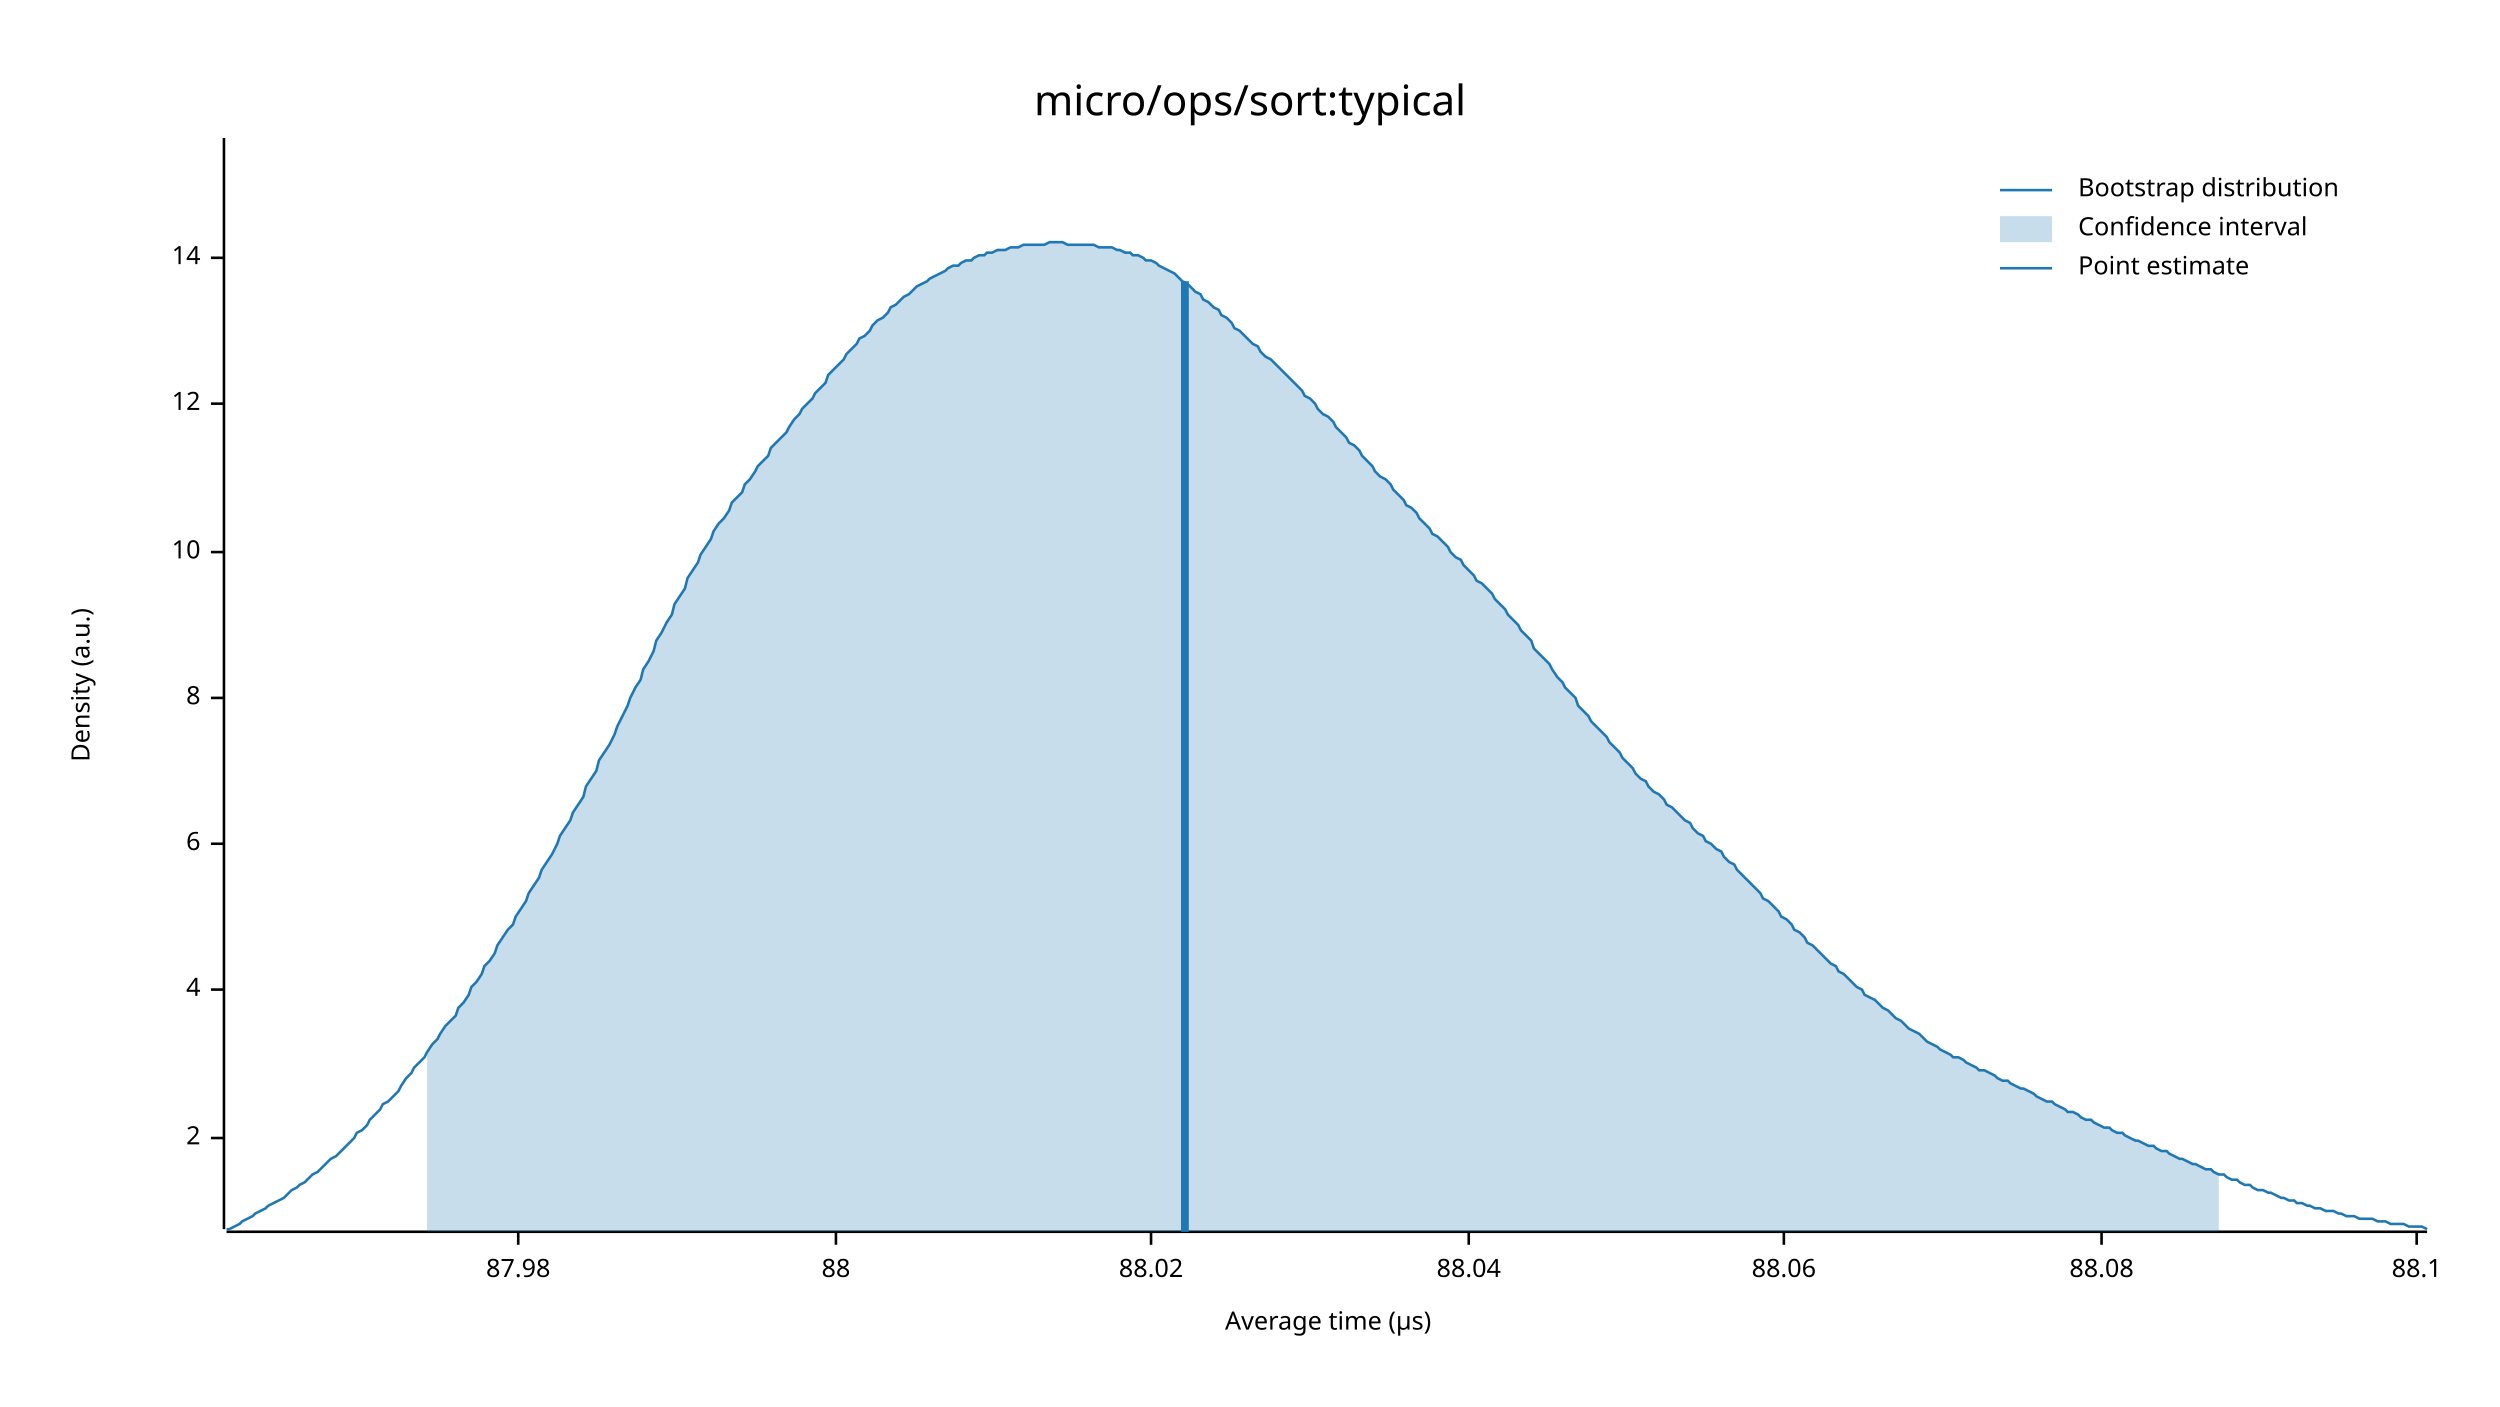
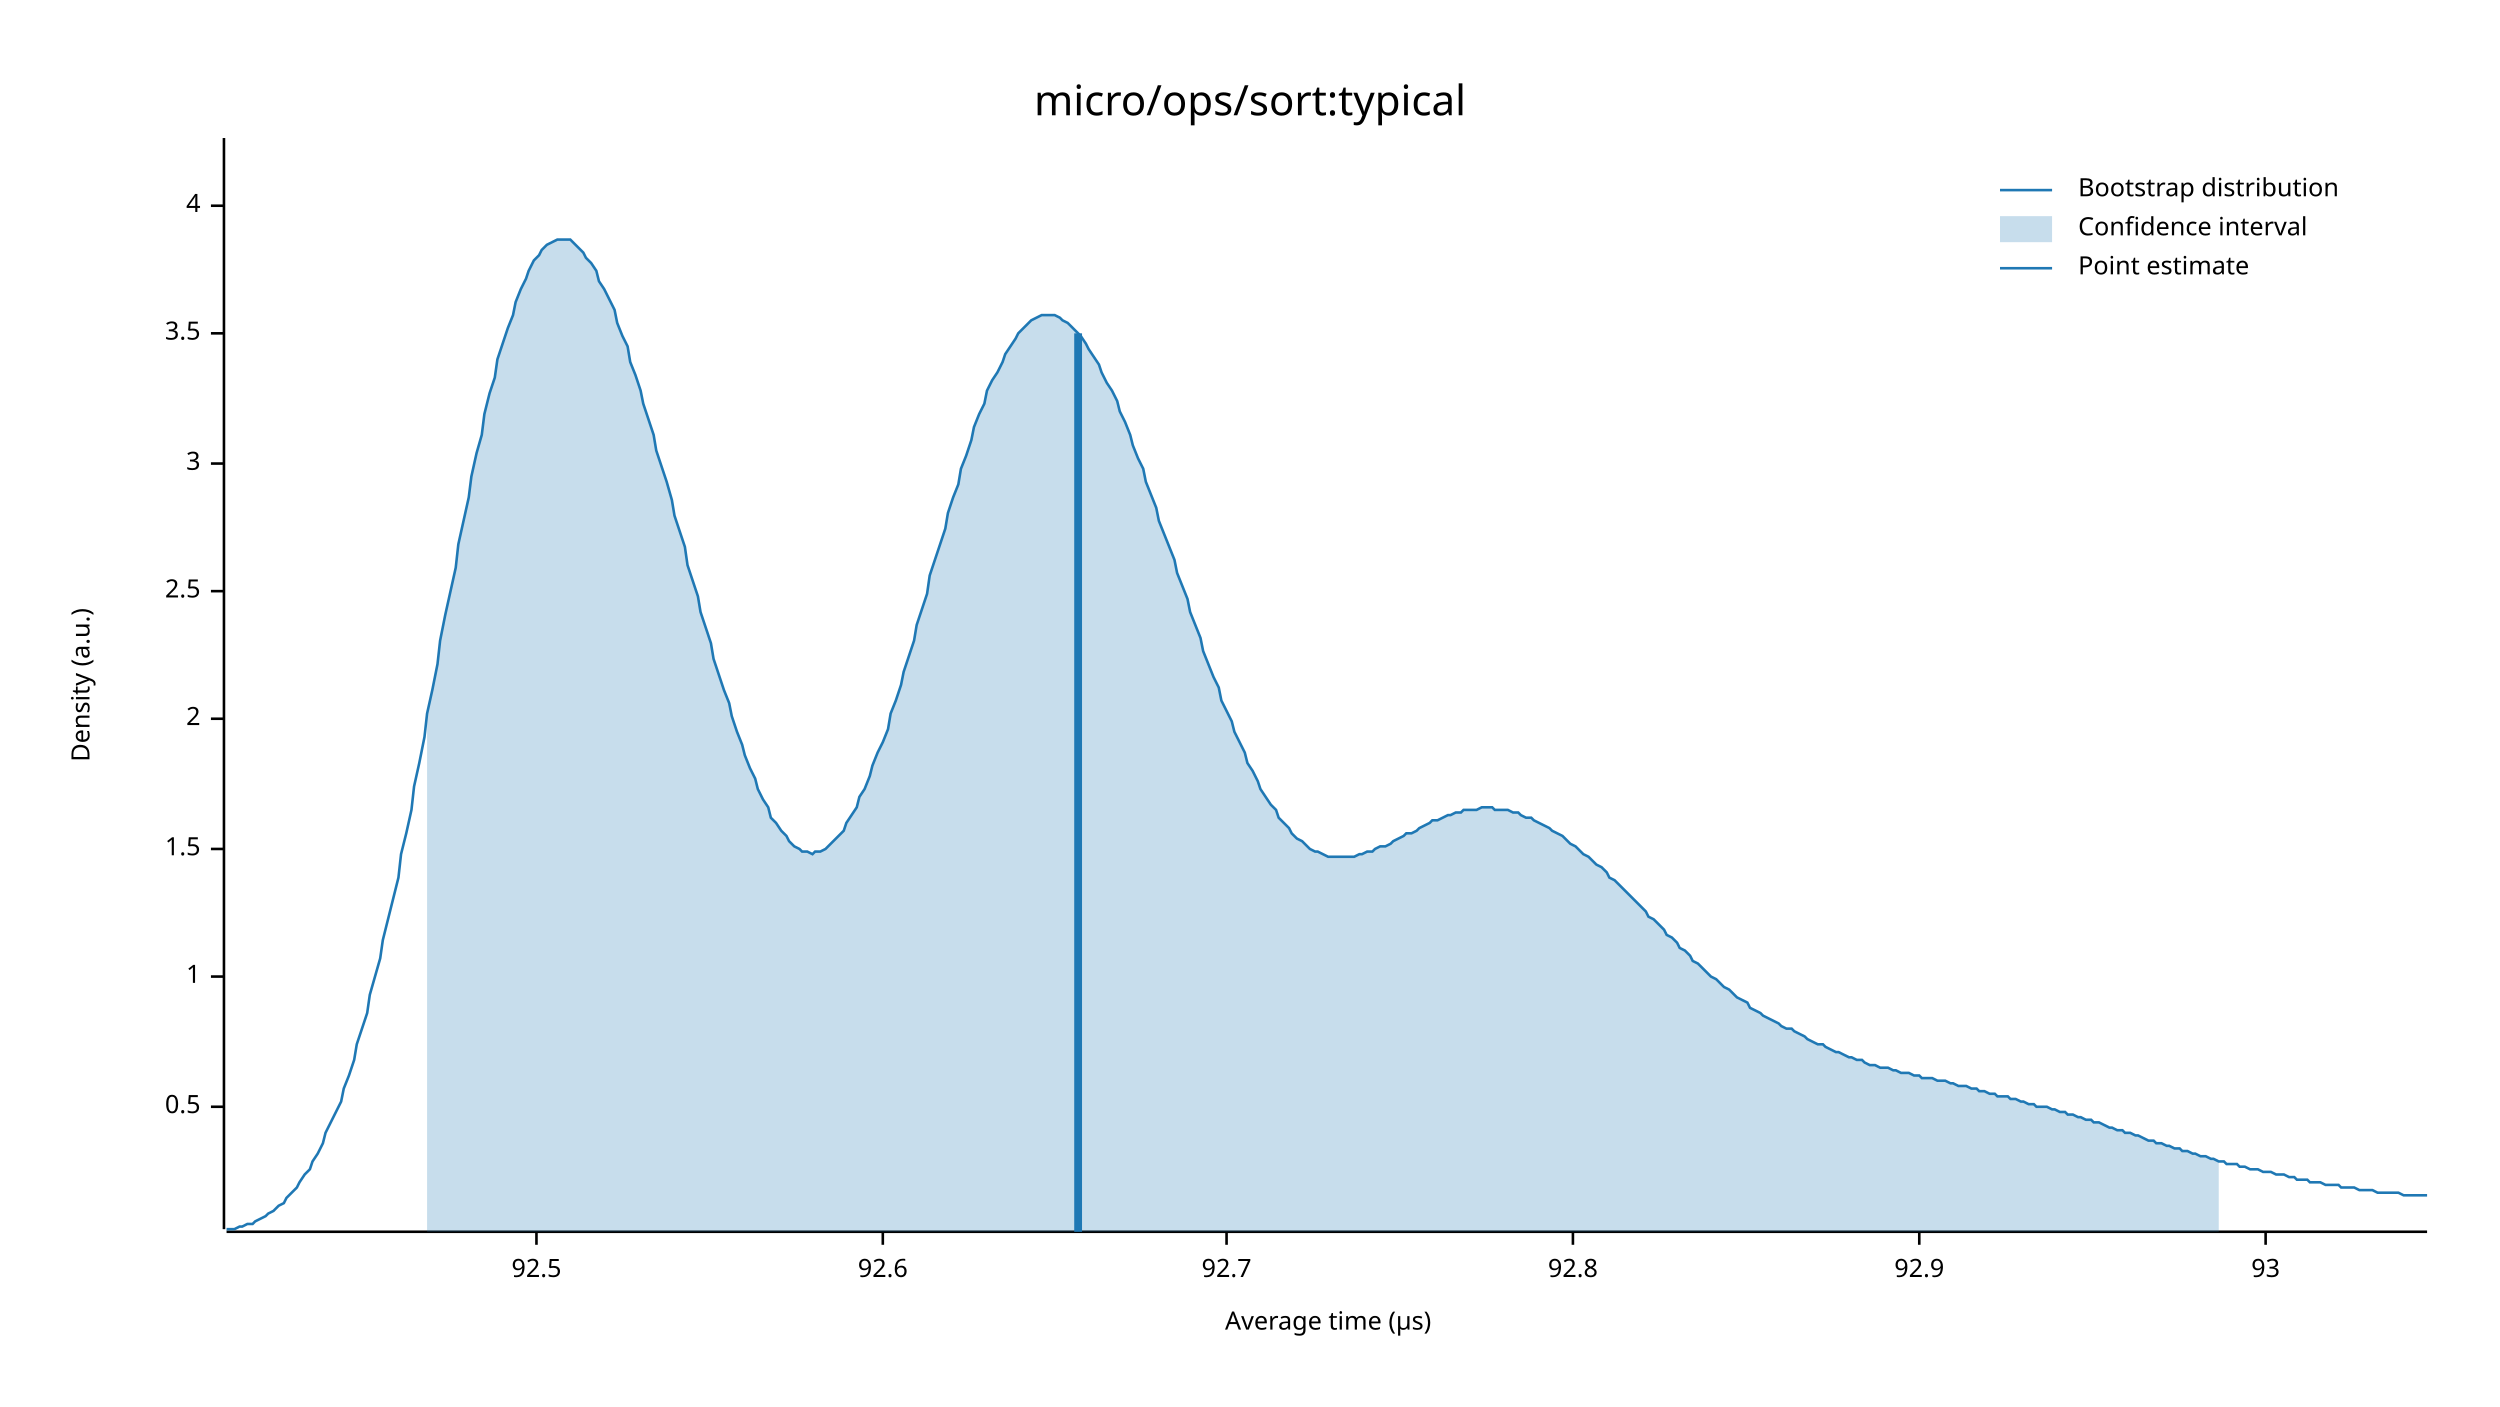
<svg xmlns="http://www.w3.org/2000/svg" width="960" height="540" viewBox="0 0 960 540">
  <text x="480" y="32" dy="0.76em" text-anchor="middle" font-family="sans-serif" font-size="16.129" opacity="1" fill="#000000">
micro/ops/sort:typical
</text>
  <text x="27" y="263" dy="0.76em" text-anchor="middle" font-family="sans-serif" font-size="9.677" opacity="1" fill="#000000" transform="rotate(270, 27, 263)">
Density (a.u.)
</text>
  <text x="510" y="513" dy="-0.5ex" text-anchor="middle" font-family="sans-serif" font-size="9.677" opacity="1" fill="#000000">
Average time (µs)
</text>
  <polyline fill="none" opacity="1" stroke="#000000" stroke-width="1" points="86,53 86,472 " />
-   <text x="77" y="437" dy="0.5ex" text-anchor="end" font-family="sans-serif" font-size="9.677" opacity="1" fill="#000000">
+   <text x="77" y="425" dy="0.5ex" text-anchor="end" font-family="sans-serif" font-size="9.677" opacity="1" fill="#000000">
+ 0.5
+ </text>
+   <polyline fill="none" opacity="1" stroke="#000000" stroke-width="1" points="81,425 86,425 " />
+   <text x="77" y="375" dy="0.5ex" text-anchor="end" font-family="sans-serif" font-size="9.677" opacity="1" fill="#000000">
+ 1
+ </text>
+   <polyline fill="none" opacity="1" stroke="#000000" stroke-width="1" points="81,375 86,375 " />
+   <text x="77" y="326" dy="0.5ex" text-anchor="end" font-family="sans-serif" font-size="9.677" opacity="1" fill="#000000">
+ 1.5
+ </text>
+   <polyline fill="none" opacity="1" stroke="#000000" stroke-width="1" points="81,326 86,326 " />
+   <text x="77" y="276" dy="0.5ex" text-anchor="end" font-family="sans-serif" font-size="9.677" opacity="1" fill="#000000">
2
</text>
-   <polyline fill="none" opacity="1" stroke="#000000" stroke-width="1" points="81,437 86,437 " />
-   <text x="77" y="380" dy="0.5ex" text-anchor="end" font-family="sans-serif" font-size="9.677" opacity="1" fill="#000000">
+   <polyline fill="none" opacity="1" stroke="#000000" stroke-width="1" points="81,276 86,276 " />
+   <text x="77" y="227" dy="0.5ex" text-anchor="end" font-family="sans-serif" font-size="9.677" opacity="1" fill="#000000">
+ 2.5
+ </text>
+   <polyline fill="none" opacity="1" stroke="#000000" stroke-width="1" points="81,227 86,227 " />
+   <text x="77" y="178" dy="0.5ex" text-anchor="end" font-family="sans-serif" font-size="9.677" opacity="1" fill="#000000">
+ 3
+ </text>
+   <polyline fill="none" opacity="1" stroke="#000000" stroke-width="1" points="81,178 86,178 " />
+   <text x="77" y="128" dy="0.5ex" text-anchor="end" font-family="sans-serif" font-size="9.677" opacity="1" fill="#000000">
+ 3.5
+ </text>
+   <polyline fill="none" opacity="1" stroke="#000000" stroke-width="1" points="81,128 86,128 " />
+   <text x="77" y="79" dy="0.5ex" text-anchor="end" font-family="sans-serif" font-size="9.677" opacity="1" fill="#000000">
4
</text>
-   <polyline fill="none" opacity="1" stroke="#000000" stroke-width="1" points="81,380 86,380 " />
-   <text x="77" y="324" dy="0.5ex" text-anchor="end" font-family="sans-serif" font-size="9.677" opacity="1" fill="#000000">
- 6
+   <polyline fill="none" opacity="1" stroke="#000000" stroke-width="1" points="81,79 86,79 " />
+   <polyline fill="none" opacity="1" stroke="#000000" stroke-width="1" points="87,473 932,473 " />
+   <text x="206" y="483" dy="0.76em" text-anchor="middle" font-family="sans-serif" font-size="9.677" opacity="1" fill="#000000">
+ 92.5
</text>
-   <polyline fill="none" opacity="1" stroke="#000000" stroke-width="1" points="81,324 86,324 " />
-   <text x="77" y="268" dy="0.5ex" text-anchor="end" font-family="sans-serif" font-size="9.677" opacity="1" fill="#000000">
- 8
+   <polyline fill="none" opacity="1" stroke="#000000" stroke-width="1" points="206,473 206,478 " />
+   <text x="339" y="483" dy="0.76em" text-anchor="middle" font-family="sans-serif" font-size="9.677" opacity="1" fill="#000000">
+ 92.6
</text>
-   <polyline fill="none" opacity="1" stroke="#000000" stroke-width="1" points="81,268 86,268 " />
-   <text x="77" y="212" dy="0.5ex" text-anchor="end" font-family="sans-serif" font-size="9.677" opacity="1" fill="#000000">
- 10
+   <polyline fill="none" opacity="1" stroke="#000000" stroke-width="1" points="339,473 339,478 " />
+   <text x="471" y="483" dy="0.76em" text-anchor="middle" font-family="sans-serif" font-size="9.677" opacity="1" fill="#000000">
+ 92.7
</text>
-   <polyline fill="none" opacity="1" stroke="#000000" stroke-width="1" points="81,212 86,212 " />
-   <text x="77" y="155" dy="0.5ex" text-anchor="end" font-family="sans-serif" font-size="9.677" opacity="1" fill="#000000">
- 12
+   <polyline fill="none" opacity="1" stroke="#000000" stroke-width="1" points="471,473 471,478 " />
+   <text x="604" y="483" dy="0.76em" text-anchor="middle" font-family="sans-serif" font-size="9.677" opacity="1" fill="#000000">
+ 92.8
</text>
-   <polyline fill="none" opacity="1" stroke="#000000" stroke-width="1" points="81,155 86,155 " />
-   <text x="77" y="99" dy="0.5ex" text-anchor="end" font-family="sans-serif" font-size="9.677" opacity="1" fill="#000000">
- 14
+   <polyline fill="none" opacity="1" stroke="#000000" stroke-width="1" points="604,473 604,478 " />
+   <text x="737" y="483" dy="0.76em" text-anchor="middle" font-family="sans-serif" font-size="9.677" opacity="1" fill="#000000">
+ 92.9
</text>
-   <polyline fill="none" opacity="1" stroke="#000000" stroke-width="1" points="81,99 86,99 " />
-   <polyline fill="none" opacity="1" stroke="#000000" stroke-width="1" points="87,473 932,473 " />
-   <text x="199" y="483" dy="0.76em" text-anchor="middle" font-family="sans-serif" font-size="9.677" opacity="1" fill="#000000">
- 87.98
+   <polyline fill="none" opacity="1" stroke="#000000" stroke-width="1" points="737,473 737,478 " />
+   <text x="870" y="483" dy="0.76em" text-anchor="middle" font-family="sans-serif" font-size="9.677" opacity="1" fill="#000000">
+ 93
</text>
-   <polyline fill="none" opacity="1" stroke="#000000" stroke-width="1" points="199,473 199,478 " />
-   <text x="321" y="483" dy="0.76em" text-anchor="middle" font-family="sans-serif" font-size="9.677" opacity="1" fill="#000000">
- 88
- </text>
-   <polyline fill="none" opacity="1" stroke="#000000" stroke-width="1" points="321,473 321,478 " />
-   <text x="442" y="483" dy="0.76em" text-anchor="middle" font-family="sans-serif" font-size="9.677" opacity="1" fill="#000000">
- 88.02
- </text>
-   <polyline fill="none" opacity="1" stroke="#000000" stroke-width="1" points="442,473 442,478 " />
-   <text x="564" y="483" dy="0.76em" text-anchor="middle" font-family="sans-serif" font-size="9.677" opacity="1" fill="#000000">
- 88.04
- </text>
-   <polyline fill="none" opacity="1" stroke="#000000" stroke-width="1" points="564,473 564,478 " />
-   <text x="685" y="483" dy="0.76em" text-anchor="middle" font-family="sans-serif" font-size="9.677" opacity="1" fill="#000000">
- 88.06
- </text>
-   <polyline fill="none" opacity="1" stroke="#000000" stroke-width="1" points="685,473 685,478 " />
-   <text x="807" y="483" dy="0.76em" text-anchor="middle" font-family="sans-serif" font-size="9.677" opacity="1" fill="#000000">
- 88.08
- </text>
-   <polyline fill="none" opacity="1" stroke="#000000" stroke-width="1" points="807,473 807,478 " />
-   <text x="928" y="483" dy="0.76em" text-anchor="middle" font-family="sans-serif" font-size="9.677" opacity="1" fill="#000000">
- 88.1
- </text>
-   <polyline fill="none" opacity="1" stroke="#000000" stroke-width="1" points="928,473 928,478 " />
-   <polyline fill="none" opacity="1" stroke="#1F78B4" stroke-width="1" points="87,472 88,472 90,471 92,470 93,469 95,468 97,467 98,466 100,465 102,464 103,463 105,462 107,461 109,460 110,459 112,457 114,456 115,455 117,454 119,452 120,451 122,450 124,448 125,447 127,445 129,444 131,442 132,441 134,439 136,437 137,435 139,434 141,432 142,430 144,428 146,426 147,424 149,423 151,421 153,419 154,417 156,414 158,412 159,410 161,408 163,406 164,404 166,401 168,399 169,397 171,394 173,392 175,390 176,387 178,385 180,382 181,379 183,377 185,374 186,371 188,369 190,366 191,363 193,360 195,357 197,355 198,352 200,349 202,346 203,343 205,340 207,337 208,334 210,331 212,328 214,324 215,321 217,318 219,315 220,312 222,309 224,306 225,302 227,299 229,296 230,292 232,289 234,286 236,282 237,279 239,275 241,271 242,268 244,264 246,261 247,257 249,254 251,250 252,246 254,243 256,239 258,236 259,232 261,229 263,226 264,222 266,219 268,216 269,213 271,210 273,207 274,204 276,201 278,199 280,196 281,193 283,191 285,189 286,186 288,184 290,181 291,179 293,177 295,175 296,172 298,170 300,168 302,166 303,164 305,161 307,159 308,157 310,155 312,153 313,151 315,149 317,147 318,144 320,142 322,140 324,138 325,136 327,134 329,132 330,130 332,129 334,127 335,125 337,123 339,122 341,120 342,118 344,117 346,115 347,114 349,113 351,111 352,110 354,109 356,108 357,107 359,106 361,105 363,104 364,103 366,102 368,102 369,101 371,100 373,100 374,99 376,98 378,98 379,97 381,97 383,96 385,96 386,96 388,95 390,95 391,95 393,94 395,94 396,94 398,94 400,94 401,94 403,93 405,93 407,93 408,93 410,94 412,94 413,94 415,94 417,94 418,94 420,94 422,95 423,95 425,95 427,95 429,96 430,96 432,97 434,97 435,98 437,98 439,99 440,100 442,100 444,101 445,102 447,103 449,104 451,105 452,106 454,108 456,109 457,110 459,112 461,113 462,115 464,116 466,118 468,119 469,121 471,122 473,124 474,126 476,127 478,129 479,130 481,132 483,133 484,135 486,137 488,138 490,140 491,141 493,143 495,145 496,146 498,148 500,150 501,152 503,153 505,155 506,157 508,159 510,160 512,162 513,164 515,166 517,168 518,170 520,171 522,173 523,175 525,177 527,179 528,181 530,183 532,184 534,186 535,188 537,190 539,192 540,194 542,195 544,197 545,199 547,201 549,203 550,205 552,206 554,208 556,210 557,212 559,214 561,215 562,217 564,219 566,221 567,223 569,224 571,226 573,228 574,230 576,232 578,234 579,236 581,238 583,240 584,242 586,244 588,246 589,249 591,251 593,253 595,255 596,257 598,260 600,262 601,264 603,266 605,268 606,271 608,273 610,275 611,277 613,279 615,281 617,283 618,285 620,287 622,289 623,291 625,293 627,295 628,297 630,299 632,300 633,302 635,304 637,305 639,307 640,309 642,310 644,312 645,313 647,315 649,316 650,318 652,320 654,321 655,323 657,324 659,326 661,327 662,329 664,331 666,332 667,334 669,336 671,338 672,339 674,341 676,343 677,345 679,346 681,348 683,350 684,352 686,353 688,355 689,357 691,358 693,360 694,362 696,363 698,365 700,367 701,368 703,370 705,371 706,373 708,374 710,376 711,377 713,379 715,380 716,382 718,383 720,384 722,386 723,387 725,388 727,390 728,391 730,392 732,394 733,395 735,396 737,397 738,398 740,400 742,401 744,402 745,403 747,404 749,405 750,406 752,406 754,407 755,408 757,409 759,410 760,411 762,411 764,412 766,413 767,414 769,415 771,415 772,416 774,417 776,418 777,418 779,419 781,420 782,421 784,422 786,423 788,423 789,424 791,425 793,426 794,427 796,427 798,428 799,429 801,430 803,430 804,431 806,432 808,433 810,433 811,434 813,435 815,435 816,436 818,437 820,438 821,438 823,439 825,440 827,440 828,441 830,442 832,442 833,443 835,444 837,445 838,445 840,446 842,447 843,447 845,448 847,449 849,449 850,450 852,451 854,451 855,452 857,453 859,453 860,454 862,455 864,455 865,456 867,457 869,457 871,458 872,458 874,459 876,460 877,460 879,461 881,461 882,462 884,462 886,463 887,463 889,464 891,464 893,465 894,465 896,465 898,466 899,466 901,467 903,467 904,467 906,468 908,468 909,468 911,468 913,469 915,469 916,469 918,470 920,470 921,470 923,470 925,471 926,471 928,471 930,471 932,472 " />
-   <polygon opacity="0.25" fill="#1F78B4" points="164,404 166,401 168,399 169,397 171,394 173,392 175,390 176,387 178,385 180,382 181,379 183,377 185,374 186,371 188,369 190,366 191,363 193,360 195,357 197,355 198,352 200,349 202,346 203,343 205,340 207,337 208,334 210,331 212,328 214,324 215,321 217,318 219,315 220,312 222,309 224,306 225,302 227,299 229,296 230,292 232,289 234,286 236,282 237,279 239,275 241,271 242,268 244,264 246,261 247,257 249,254 251,250 252,246 254,243 256,239 258,236 259,232 261,229 263,226 264,222 266,219 268,216 269,213 271,210 273,207 274,204 276,201 278,199 280,196 281,193 283,191 285,189 286,186 288,184 290,181 291,179 293,177 295,175 296,172 298,170 300,168 302,166 303,164 305,161 307,159 308,157 310,155 312,153 313,151 315,149 317,147 318,144 320,142 322,140 324,138 325,136 327,134 329,132 330,130 332,129 334,127 335,125 337,123 339,122 341,120 342,118 344,117 346,115 347,114 349,113 351,111 352,110 354,109 356,108 357,107 359,106 361,105 363,104 364,103 366,102 368,102 369,101 371,100 373,100 374,99 376,98 378,98 379,97 381,97 383,96 385,96 386,96 388,95 390,95 391,95 393,94 395,94 396,94 398,94 400,94 401,94 403,93 405,93 407,93 408,93 410,94 412,94 413,94 415,94 417,94 418,94 420,94 422,95 423,95 425,95 427,95 429,96 430,96 432,97 434,97 435,98 437,98 439,99 440,100 442,100 444,101 445,102 447,103 449,104 451,105 452,106 454,108 456,109 457,110 459,112 461,113 462,115 464,116 466,118 468,119 469,121 471,122 473,124 474,126 476,127 478,129 479,130 481,132 483,133 484,135 486,137 488,138 490,140 491,141 493,143 495,145 496,146 498,148 500,150 501,152 503,153 505,155 506,157 508,159 510,160 512,162 513,164 515,166 517,168 518,170 520,171 522,173 523,175 525,177 527,179 528,181 530,183 532,184 534,186 535,188 537,190 539,192 540,194 542,195 544,197 545,199 547,201 549,203 550,205 552,206 554,208 556,210 557,212 559,214 561,215 562,217 564,219 566,221 567,223 569,224 571,226 573,228 574,230 576,232 578,234 579,236 581,238 583,240 584,242 586,244 588,246 589,249 591,251 593,253 595,255 596,257 598,260 600,262 601,264 603,266 605,268 606,271 608,273 610,275 611,277 613,279 615,281 617,283 618,285 620,287 622,289 623,291 625,293 627,295 628,297 630,299 632,300 633,302 635,304 637,305 639,307 640,309 642,310 644,312 645,313 647,315 649,316 650,318 652,320 654,321 655,323 657,324 659,326 661,327 662,329 664,331 666,332 667,334 669,336 671,338 672,339 674,341 676,343 677,345 679,346 681,348 683,350 684,352 686,353 688,355 689,357 691,358 693,360 694,362 696,363 698,365 700,367 701,368 703,370 705,371 706,373 708,374 710,376 711,377 713,379 715,380 716,382 718,383 720,384 722,386 723,387 725,388 727,390 728,391 730,392 732,394 733,395 735,396 737,397 738,398 740,400 742,401 744,402 745,403 747,404 749,405 750,406 752,406 754,407 755,408 757,409 759,410 760,411 762,411 764,412 766,413 767,414 769,415 771,415 772,416 774,417 776,418 777,418 779,419 781,420 782,421 784,422 786,423 788,423 789,424 791,425 793,426 794,427 796,427 798,428 799,429 801,430 803,430 804,431 806,432 808,433 810,433 811,434 813,435 815,435 816,436 818,437 820,438 821,438 823,439 825,440 827,440 828,441 830,442 832,442 833,443 835,444 837,445 838,445 840,446 842,447 843,447 845,448 847,449 849,449 850,450 852,451 852,473 164,473 " />
-   <polyline fill="none" opacity="1" stroke="#1F78B4" stroke-width="3" points="455,473 455,108 " />
+   <polyline fill="none" opacity="1" stroke="#000000" stroke-width="1" points="870,473 870,478 " />
+   <polyline fill="none" opacity="1" stroke="#1F78B4" stroke-width="1" points="87,472 88,472 90,472 92,471 93,471 95,470 97,470 98,469 100,468 102,467 103,466 105,465 107,463 109,462 110,460 112,458 114,456 115,454 117,451 119,449 120,446 122,443 124,439 125,435 127,431 129,427 131,423 132,418 134,413 136,407 137,401 139,395 141,389 142,382 144,375 146,368 147,361 149,353 151,345 153,337 154,328 156,320 158,311 159,302 161,293 163,283 164,274 166,265 168,255 169,246 171,236 173,227 175,218 176,209 178,200 180,191 181,183 183,174 185,167 186,159 188,151 190,145 191,138 193,132 195,126 197,121 198,116 200,111 202,107 203,104 205,100 207,98 208,96 210,94 212,93 214,92 215,92 217,92 219,92 220,93 222,95 224,97 225,99 227,101 229,104 230,108 232,111 234,115 236,119 237,124 239,129 241,133 242,139 244,144 246,150 247,155 249,161 251,167 252,173 254,179 256,185 258,192 259,198 261,204 263,210 264,217 266,223 268,229 269,235 271,241 273,247 274,253 276,259 278,265 280,270 281,275 283,281 285,286 286,290 288,295 290,299 291,303 293,307 295,310 296,314 298,316 300,319 302,321 303,323 305,325 307,326 308,327 310,327 312,328 313,327 315,327 317,326 318,325 320,323 322,321 324,319 325,316 327,313 329,310 330,306 332,303 334,298 335,294 337,289 339,285 341,280 342,274 344,269 346,263 347,258 349,252 351,246 352,240 354,234 356,228 357,221 359,215 361,209 363,203 364,197 366,191 368,186 369,180 371,175 373,169 374,164 376,159 378,155 379,150 381,146 383,143 385,139 386,136 388,133 390,130 391,128 393,126 395,124 396,123 398,122 400,121 401,121 403,121 405,121 407,122 408,123 410,124 412,126 413,127 415,129 417,132 418,134 420,137 422,140 423,143 425,147 427,150 429,154 430,158 432,162 434,167 435,171 437,176 439,180 440,185 442,190 444,195 445,200 447,205 449,210 451,215 452,220 454,225 456,230 457,235 459,240 461,245 462,250 464,255 466,260 468,264 469,269 471,273 473,277 474,281 476,285 478,289 479,293 481,296 483,300 484,303 486,306 488,309 490,311 491,314 493,316 495,318 496,320 498,322 500,323 501,324 503,326 505,327 506,327 508,328 510,329 512,329 513,329 515,329 517,329 518,329 520,329 522,328 523,328 525,327 527,327 528,326 530,325 532,325 534,324 535,323 537,322 539,321 540,320 542,320 544,319 545,318 547,317 549,316 550,315 552,315 554,314 556,313 557,313 559,312 561,312 562,311 564,311 566,311 567,311 569,310 571,310 573,310 574,311 576,311 578,311 579,311 581,312 583,312 584,313 586,314 588,314 589,315 591,316 593,317 595,318 596,319 598,320 600,321 601,322 603,324 605,325 606,326 608,328 610,329 611,330 613,332 615,333 617,335 618,337 620,338 622,340 623,341 625,343 627,345 628,346 630,348 632,350 633,352 635,353 637,355 639,357 640,359 642,360 644,362 645,364 647,365 649,367 650,369 652,370 654,372 655,373 657,375 659,376 661,378 662,379 664,380 666,382 667,383 669,384 671,385 672,387 674,388 676,389 677,390 679,391 681,392 683,393 684,394 686,395 688,395 689,396 691,397 693,398 694,399 696,400 698,401 700,401 701,402 703,403 705,404 706,404 708,405 710,406 711,406 713,407 715,407 716,408 718,409 720,409 722,410 723,410 725,410 727,411 728,411 730,412 732,412 733,412 735,413 737,413 738,414 740,414 742,414 744,415 745,415 747,415 749,416 750,416 752,417 754,417 755,417 757,418 759,418 760,419 762,419 764,420 766,420 767,421 769,421 771,421 772,422 774,422 776,423 777,423 779,424 781,424 782,425 784,425 786,425 788,426 789,426 791,427 793,427 794,428 796,428 798,429 799,429 801,430 803,430 804,431 806,431 808,432 810,433 811,433 813,434 815,434 816,435 818,435 820,436 821,436 823,437 825,438 827,438 828,439 830,439 832,440 833,440 835,441 837,441 838,442 840,442 842,443 843,443 845,444 847,444 849,445 850,445 852,446 854,446 855,447 857,447 859,447 860,448 862,448 864,449 865,449 867,449 869,450 871,450 872,450 874,451 876,451 877,451 879,452 881,452 882,453 884,453 886,453 887,454 889,454 891,454 893,455 894,455 896,455 898,455 899,456 901,456 903,456 904,456 906,457 908,457 909,457 911,457 913,458 915,458 916,458 918,458 920,458 921,458 923,459 925,459 926,459 928,459 930,459 932,459 " />
+   <polygon opacity="0.25" fill="#1F78B4" points="164,274 166,265 168,255 169,246 171,236 173,227 175,218 176,209 178,200 180,191 181,183 183,174 185,167 186,159 188,151 190,145 191,138 193,132 195,126 197,121 198,116 200,111 202,107 203,104 205,100 207,98 208,96 210,94 212,93 214,92 215,92 217,92 219,92 220,93 222,95 224,97 225,99 227,101 229,104 230,108 232,111 234,115 236,119 237,124 239,129 241,133 242,139 244,144 246,150 247,155 249,161 251,167 252,173 254,179 256,185 258,192 259,198 261,204 263,210 264,217 266,223 268,229 269,235 271,241 273,247 274,253 276,259 278,265 280,270 281,275 283,281 285,286 286,290 288,295 290,299 291,303 293,307 295,310 296,314 298,316 300,319 302,321 303,323 305,325 307,326 308,327 310,327 312,328 313,327 315,327 317,326 318,325 320,323 322,321 324,319 325,316 327,313 329,310 330,306 332,303 334,298 335,294 337,289 339,285 341,280 342,274 344,269 346,263 347,258 349,252 351,246 352,240 354,234 356,228 357,221 359,215 361,209 363,203 364,197 366,191 368,186 369,180 371,175 373,169 374,164 376,159 378,155 379,150 381,146 383,143 385,139 386,136 388,133 390,130 391,128 393,126 395,124 396,123 398,122 400,121 401,121 403,121 405,121 407,122 408,123 410,124 412,126 413,127 415,129 417,132 418,134 420,137 422,140 423,143 425,147 427,150 429,154 430,158 432,162 434,167 435,171 437,176 439,180 440,185 442,190 444,195 445,200 447,205 449,210 451,215 452,220 454,225 456,230 457,235 459,240 461,245 462,250 464,255 466,260 468,264 469,269 471,273 473,277 474,281 476,285 478,289 479,293 481,296 483,300 484,303 486,306 488,309 490,311 491,314 493,316 495,318 496,320 498,322 500,323 501,324 503,326 505,327 506,327 508,328 510,329 512,329 513,329 515,329 517,329 518,329 520,329 522,328 523,328 525,327 527,327 528,326 530,325 532,325 534,324 535,323 537,322 539,321 540,320 542,320 544,319 545,318 547,317 549,316 550,315 552,315 554,314 556,313 557,313 559,312 561,312 562,311 564,311 566,311 567,311 569,310 571,310 573,310 574,311 576,311 578,311 579,311 581,312 583,312 584,313 586,314 588,314 589,315 591,316 593,317 595,318 596,319 598,320 600,321 601,322 603,324 605,325 606,326 608,328 610,329 611,330 613,332 615,333 617,335 618,337 620,338 622,340 623,341 625,343 627,345 628,346 630,348 632,350 633,352 635,353 637,355 639,357 640,359 642,360 644,362 645,364 647,365 649,367 650,369 652,370 654,372 655,373 657,375 659,376 661,378 662,379 664,380 666,382 667,383 669,384 671,385 672,387 674,388 676,389 677,390 679,391 681,392 683,393 684,394 686,395 688,395 689,396 691,397 693,398 694,399 696,400 698,401 700,401 701,402 703,403 705,404 706,404 708,405 710,406 711,406 713,407 715,407 716,408 718,409 720,409 722,410 723,410 725,410 727,411 728,411 730,412 732,412 733,412 735,413 737,413 738,414 740,414 742,414 744,415 745,415 747,415 749,416 750,416 752,417 754,417 755,417 757,418 759,418 760,419 762,419 764,420 766,420 767,421 769,421 771,421 772,422 774,422 776,423 777,423 779,424 781,424 782,425 784,425 786,425 788,426 789,426 791,427 793,427 794,428 796,428 798,429 799,429 801,430 803,430 804,431 806,431 808,432 810,433 811,433 813,434 815,434 816,435 818,435 820,436 821,436 823,437 825,438 827,438 828,439 830,439 832,440 833,440 835,441 837,441 838,442 840,442 842,443 843,443 845,444 847,444 849,445 850,445 852,446 852,473 164,473 " />
+   <polyline fill="none" opacity="1" stroke="#1F78B4" stroke-width="3" points="414,473 414,128 " />
  <text x="798" y="68" dy="0.76em" text-anchor="start" font-family="sans-serif" font-size="9.677" opacity="1" fill="#000000">
Bootstrap distribution
</text>
  <text x="798" y="83" dy="0.76em" text-anchor="start" font-family="sans-serif" font-size="9.677" opacity="1" fill="#000000">
Confidence interval
</text>
  <text x="798" y="98" dy="0.76em" text-anchor="start" font-family="sans-serif" font-size="9.677" opacity="1" fill="#000000">
Point estimate
</text>
  <polyline fill="none" opacity="1" stroke="#1F78B4" stroke-width="1" points="768,73 788,73 " />
  <rect x="768" y="83" width="20" height="10" opacity="0.25" fill="#1F78B4" stroke="none" />
  <polyline fill="none" opacity="1" stroke="#1F78B4" stroke-width="1" points="768,103 788,103 " />
</svg>
